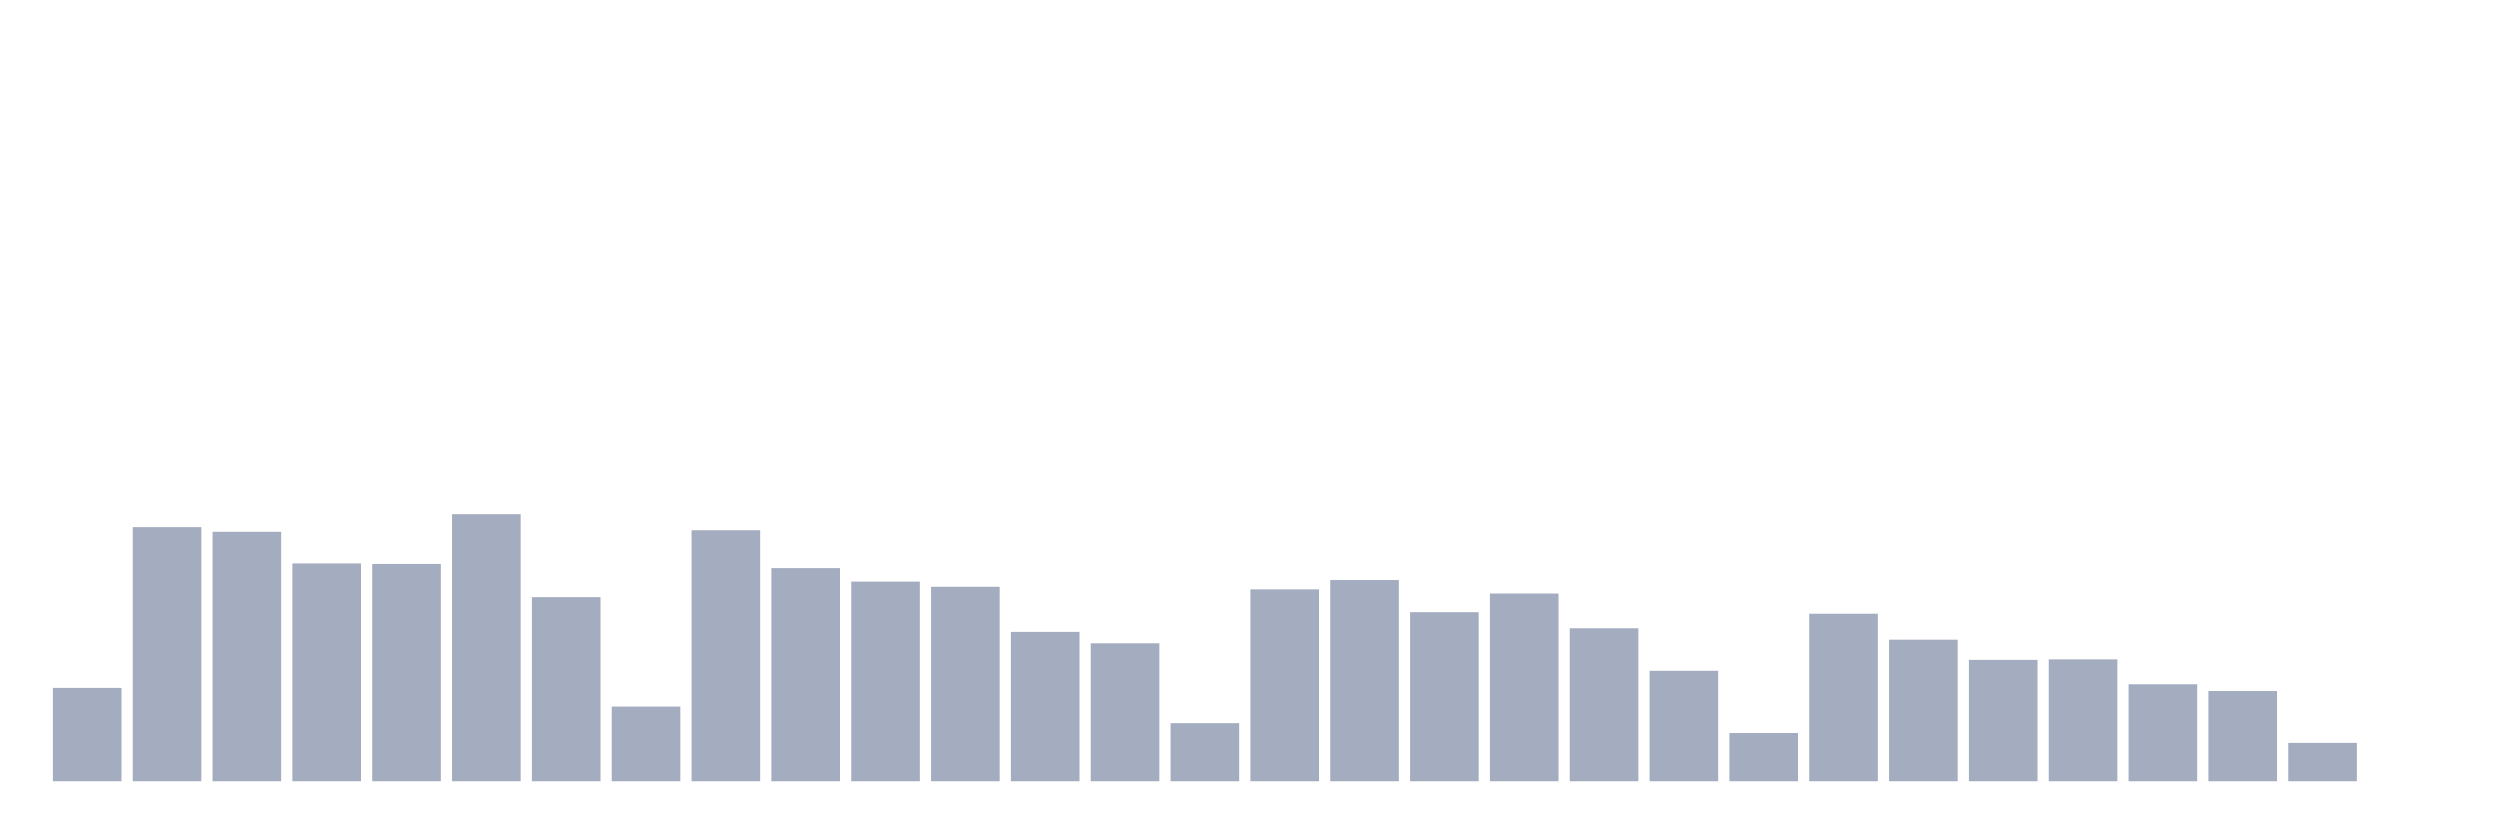
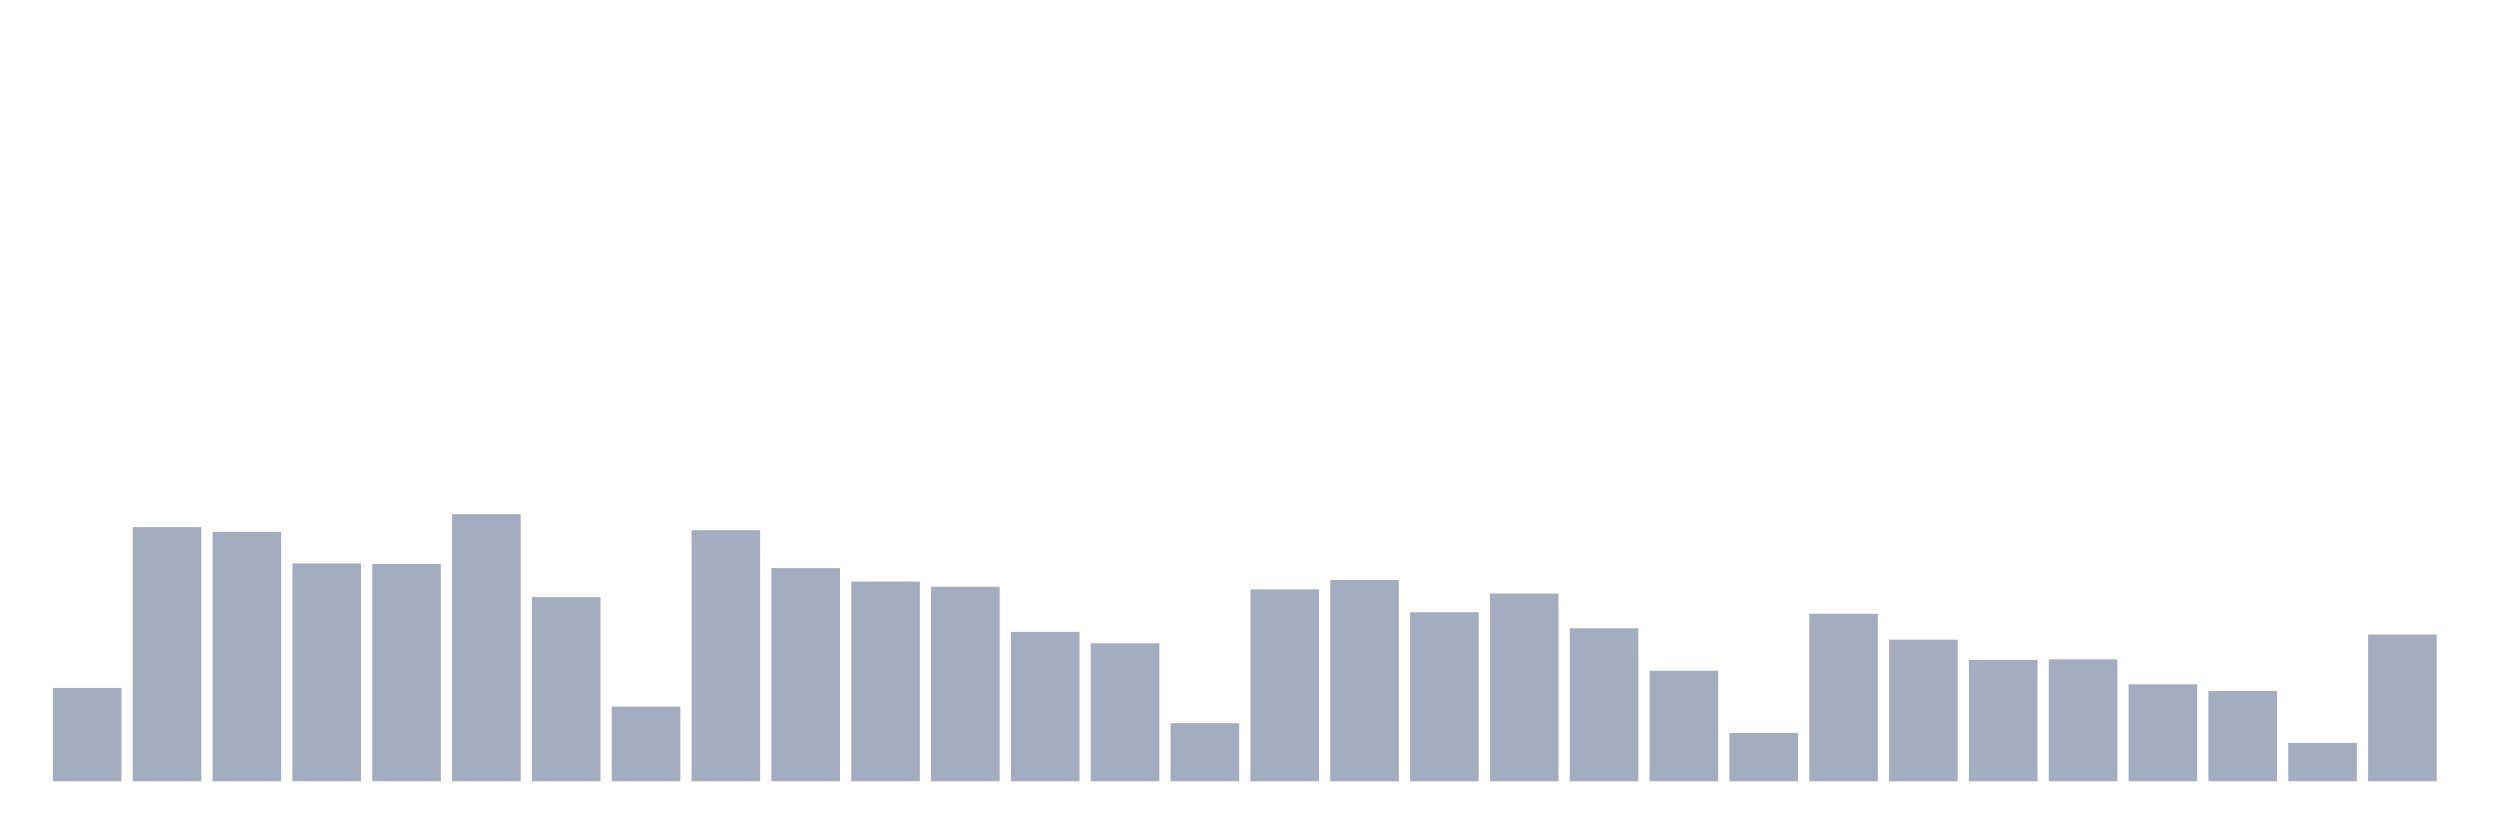
<svg xmlns="http://www.w3.org/2000/svg" viewBox="0 0 480 160">
  <g transform="translate(10,10)">
    <rect class="bar" x="0.153" width="13.175" y="122.077" height="17.923" fill="rgb(164,173,192)" />
    <rect class="bar" x="15.482" width="13.175" y="91.209" height="48.791" fill="rgb(164,173,192)" />
    <rect class="bar" x="30.81" width="13.175" y="92.105" height="47.895" fill="rgb(164,173,192)" />
    <rect class="bar" x="46.138" width="13.175" y="98.179" height="41.821" fill="rgb(164,173,192)" />
    <rect class="bar" x="61.466" width="13.175" y="98.279" height="41.721" fill="rgb(164,173,192)" />
    <rect class="bar" x="76.794" width="13.175" y="88.72" height="51.28" fill="rgb(164,173,192)" />
    <rect class="bar" x="92.123" width="13.175" y="104.651" height="35.349" fill="rgb(164,173,192)" />
    <rect class="bar" x="107.451" width="13.175" y="125.661" height="14.339" fill="rgb(164,173,192)" />
    <rect class="bar" x="122.779" width="13.175" y="91.807" height="48.193" fill="rgb(164,173,192)" />
    <rect class="bar" x="138.107" width="13.175" y="99.075" height="40.925" fill="rgb(164,173,192)" />
    <rect class="bar" x="153.436" width="13.175" y="101.664" height="38.336" fill="rgb(164,173,192)" />
    <rect class="bar" x="168.764" width="13.175" y="102.66" height="37.34" fill="rgb(164,173,192)" />
    <rect class="bar" x="184.092" width="13.175" y="111.323" height="28.677" fill="rgb(164,173,192)" />
    <rect class="bar" x="199.42" width="13.175" y="113.514" height="26.486" fill="rgb(164,173,192)" />
    <rect class="bar" x="214.748" width="13.175" y="128.848" height="11.152" fill="rgb(164,173,192)" />
    <rect class="bar" x="230.077" width="13.175" y="103.158" height="36.842" fill="rgb(164,173,192)" />
    <rect class="bar" x="245.405" width="13.175" y="101.366" height="38.634" fill="rgb(164,173,192)" />
    <rect class="bar" x="260.733" width="13.175" y="107.539" height="32.461" fill="rgb(164,173,192)" />
    <rect class="bar" x="276.061" width="13.175" y="103.954" height="36.046" fill="rgb(164,173,192)" />
    <rect class="bar" x="291.39" width="13.175" y="110.626" height="29.374" fill="rgb(164,173,192)" />
    <rect class="bar" x="306.718" width="13.175" y="118.791" height="21.209" fill="rgb(164,173,192)" />
    <rect class="bar" x="322.046" width="13.175" y="130.74" height="9.26" fill="rgb(164,173,192)" />
    <rect class="bar" x="337.374" width="13.175" y="107.838" height="32.162" fill="rgb(164,173,192)" />
    <rect class="bar" x="352.702" width="13.175" y="112.817" height="27.183" fill="rgb(164,173,192)" />
    <rect class="bar" x="368.031" width="13.175" y="116.7" height="23.3" fill="rgb(164,173,192)" />
    <rect class="bar" x="383.359" width="13.175" y="116.6" height="23.4" fill="rgb(164,173,192)" />
    <rect class="bar" x="398.687" width="13.175" y="121.38" height="18.62" fill="rgb(164,173,192)" />
    <rect class="bar" x="414.015" width="13.175" y="122.674" height="17.326" fill="rgb(164,173,192)" />
    <rect class="bar" x="429.344" width="13.175" y="132.632" height="7.368" fill="rgb(164,173,192)" />
-     <rect class="bar" x="444.672" width="13.175" y="140" height="0" fill="rgb(164,173,192)" />
+     <rect class="bar" x="444.672" width="13.175" y="111.821" height="28.179" fill="rgb(164,173,192)" />
  </g>
</svg>
